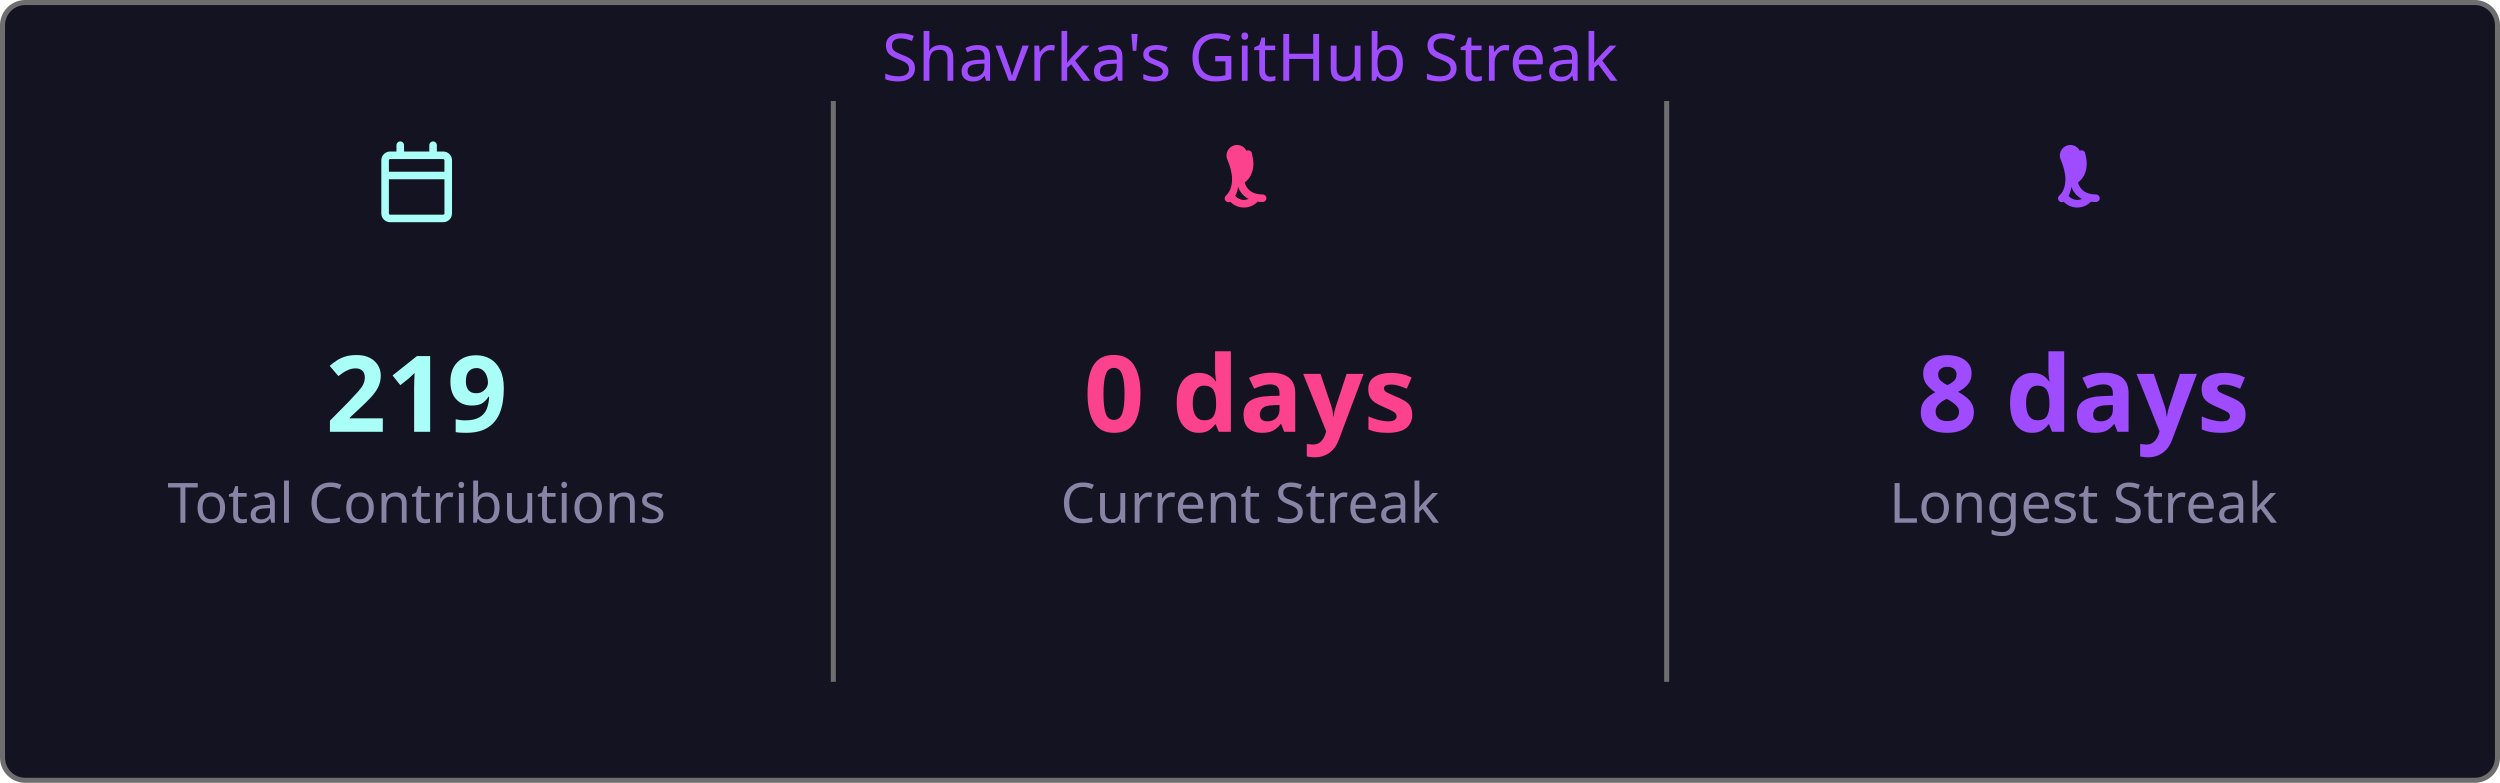
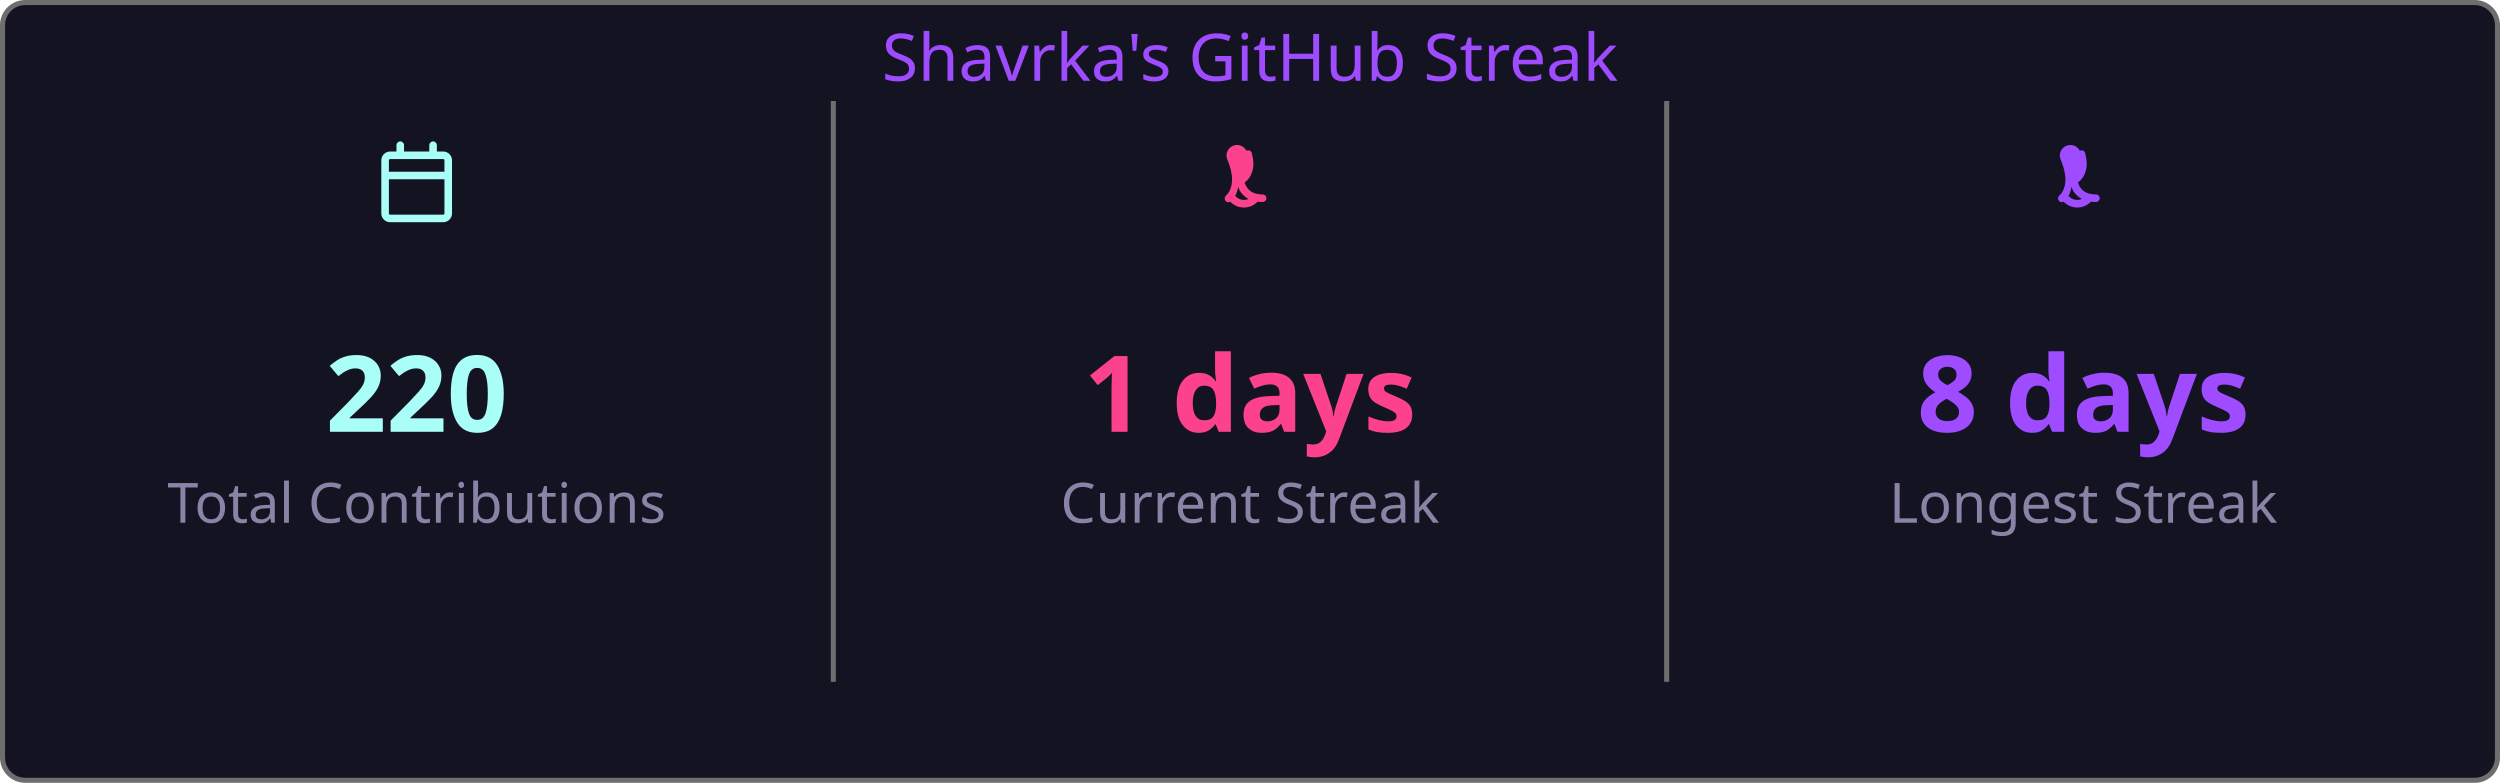
<svg xmlns="http://www.w3.org/2000/svg" width="495" height="155" viewBox="0 0 495 155">
  <style>
    .fade { animation: fadeIn .8s ease both }
    @keyframes fadeIn { from { opacity:0 } to { opacity:1 } }
  </style>
  <rect x=".5" y=".5" width="494" height="154" rx="4.5" fill="#141321" stroke="#6e6e6e" />
  <text class="fade" x="247.5" y="16" fill="#9f4bff" font-size="13" text-anchor="middle" font-family="'Segoe UI', Ubuntu, 'Helvetica Neue', Sans-Serif">Shavrka's GitHub Streak</text>
  <g class="fade">
    <g transform="translate(74.5,28)" fill="#a9fef7">
      <path d="M4.75 0a.75.75 0 0 1 .75.75V2h5V.75a.75.75 0 0 1 1.5 0V2h1.25c.966 0 1.75.784 1.75 1.75v10.5A1.75 1.75 0 0 1 13.25 16H2.75A1.75 1.75 0 0 1 1 14.25V3.75C1 2.784 1.784 2 2.75 2H4V.75A.75.75 0 0 1 4.75 0ZM2.5 7.5v6.75c0 .138.112.25.25.25h10.5a.25.25 0 0 0 .25-.25V7.5Zm10.75-4H2.75a.25.25 0 0 0-.25.25V6h11V3.75a.25.25 0 0 0-.25-.25Z" />
    </g>
-     <text x="82.5" y="85.5" fill="#a9fef7" font-size="21" font-weight="bold" text-anchor="middle" font-family="'Segoe UI', Ubuntu, 'Helvetica Neue', Sans-Serif">219</text>
+     <text x="82.5" y="85.5" fill="#a9fef7" font-size="21" font-weight="bold" text-anchor="middle" font-family="'Segoe UI', Ubuntu, 'Helvetica Neue', Sans-Serif">220</text>
    <text x="82.5" y="103.5" fill="#8983a6" font-size="11" text-anchor="middle" font-family="'Segoe UI', Ubuntu, 'Helvetica Neue', Sans-Serif">Total Contributions</text>
    <line x1="165" y1="20" x2="165" y2="135" stroke="#6e6e6e" stroke-width="1" />
    <g transform="translate(239.5,28)" fill="#fd428d">
      <path d="M7.3 1.85A.75.75 0 0 1 8.4 2.5c.26 1.068.565 2.64-.28 4.265-.293.563-.702 1.021-1.185 1.37.145.46.377.94.737 1.327.54.588 1.42 1.038 2.828 1.038a.75.75 0 0 1 0 1.5c-1.842 0-3.146-.62-3.972-1.51-.428-.466-.717-.988-.895-1.525a4.5 4.5 0 0 1-1.433 2.91.75.75 0 0 1-.98-1.134c.785-.677 1.23-1.805 1.23-3.29 0-1.162-.38-2.52-.88-3.72A.75.75 0 0 1 7.3 1.85Zm2.325 8.81a.75.75 0 0 1 .075 1.06 3.75 3.75 0 0 1-5.8 0 .75.75 0 0 1 1.15-.96 2.25 2.25 0 0 0 3.524-.047.75.75 0 0 1 1.051-.053Z" />
    </g>
-     <text x="247.5" y="85.5" fill="#fd428d" font-size="21" font-weight="bold" text-anchor="middle" font-family="'Segoe UI', Ubuntu, 'Helvetica Neue', Sans-Serif">0 days</text>
+     <text x="247.5" y="85.5" fill="#fd428d" font-size="21" font-weight="bold" text-anchor="middle" font-family="'Segoe UI', Ubuntu, 'Helvetica Neue', Sans-Serif">1 days</text>
    <text x="247.5" y="103.5" fill="#8983a6" font-size="11" text-anchor="middle" font-family="'Segoe UI', Ubuntu, 'Helvetica Neue', Sans-Serif">Current Streak</text>
    <line x1="330" y1="20" x2="330" y2="135" stroke="#6e6e6e" stroke-width="1" />
    <g transform="translate(404.5,28)" fill="#9f4bff">
      <path d="M7.3 1.85A.75.75 0 0 1 8.4 2.5c.26 1.068.565 2.64-.28 4.265-.293.563-.702 1.021-1.185 1.37.145.46.377.94.737 1.327.54.588 1.42 1.038 2.828 1.038a.75.75 0 0 1 0 1.5c-1.842 0-3.146-.62-3.972-1.51-.428-.466-.717-.988-.895-1.525a4.5 4.5 0 0 1-1.433 2.91.75.75 0 0 1-.98-1.134c.785-.677 1.23-1.805 1.23-3.29 0-1.162-.38-2.52-.88-3.72A.75.75 0 0 1 7.3 1.85Zm2.325 8.81a.75.75 0 0 1 .075 1.06 3.75 3.75 0 0 1-5.8 0 .75.75 0 0 1 1.15-.96 2.25 2.25 0 0 0 3.524-.047.75.75 0 0 1 1.051-.053Z" />
    </g>
    <text x="412.5" y="85.5" fill="#9f4bff" font-size="21" font-weight="bold" text-anchor="middle" font-family="'Segoe UI', Ubuntu, 'Helvetica Neue', Sans-Serif">8 days</text>
    <text x="412.5" y="103.5" fill="#8983a6" font-size="11" text-anchor="middle" font-family="'Segoe UI', Ubuntu, 'Helvetica Neue', Sans-Serif">Longest Streak</text>
  </g>
</svg>
